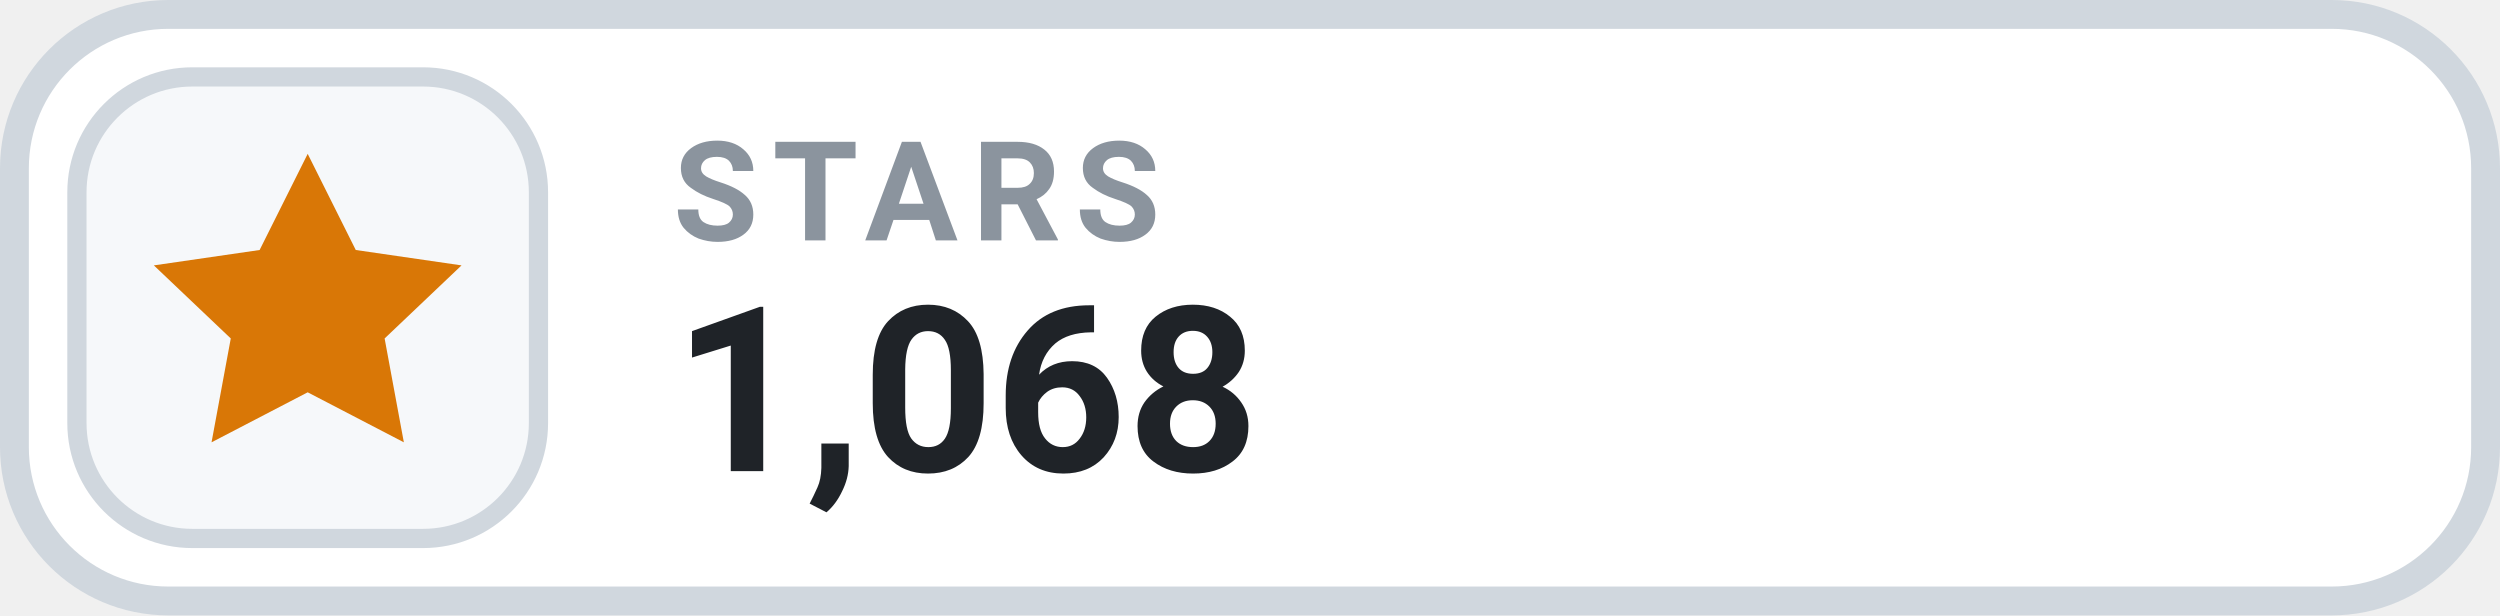
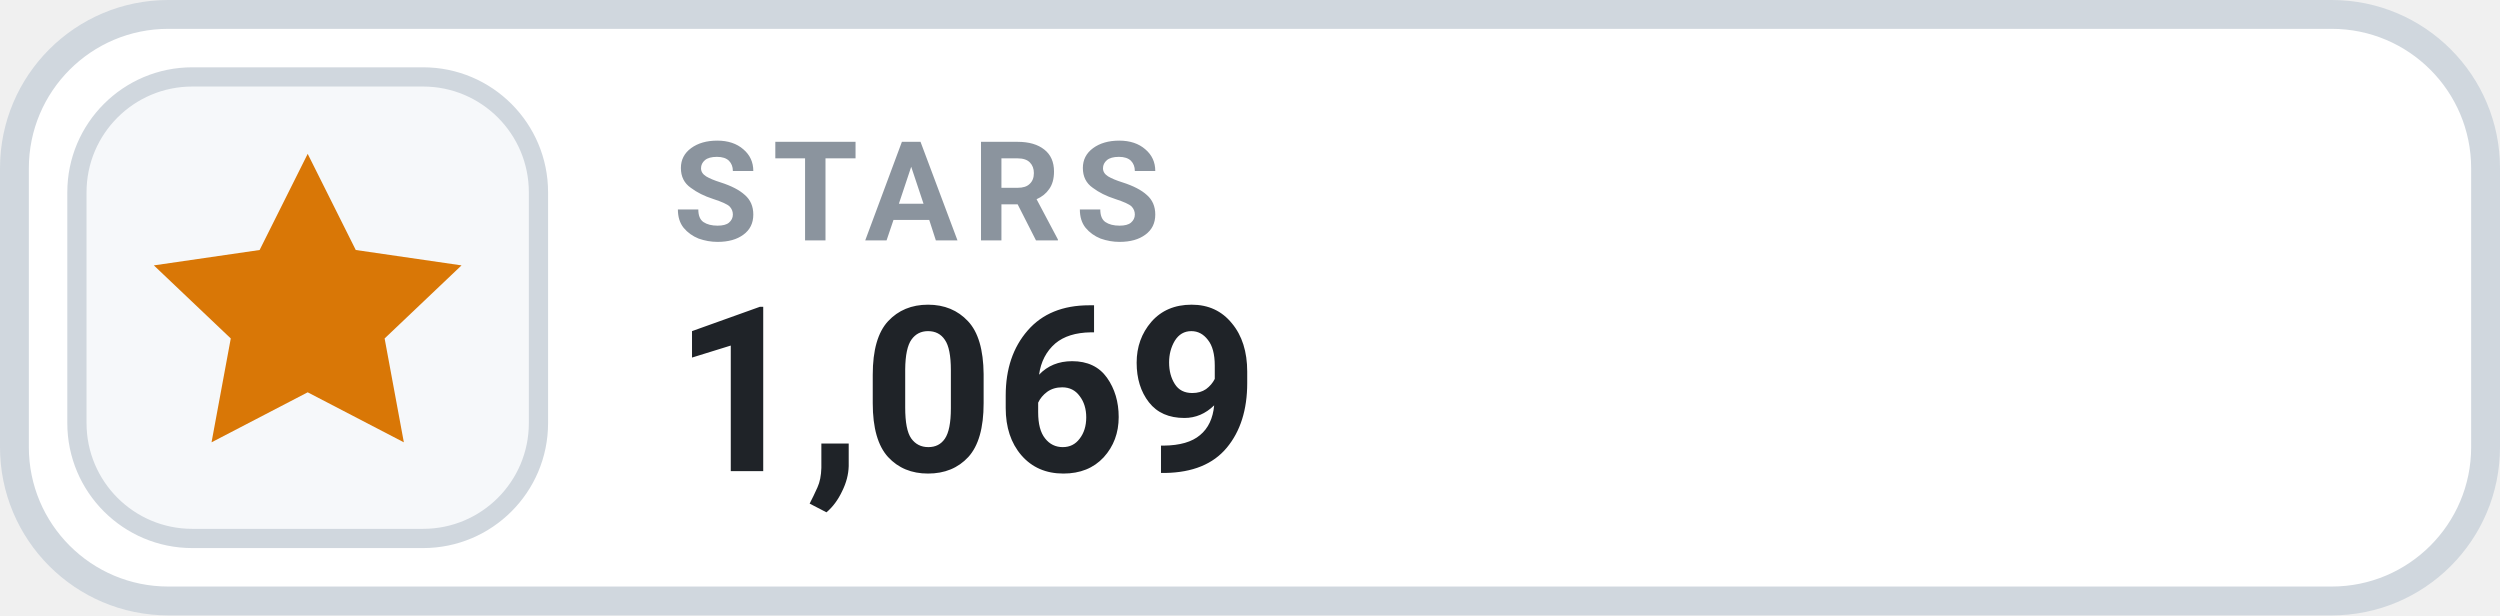
- <svg xmlns="http://www.w3.org/2000/svg" width="130" height="32" viewBox="0 0 130 32" role="img" aria-label="STARS 1,068">
+ <svg xmlns="http://www.w3.org/2000/svg" width="130" height="32" viewBox="0 0 130 32" role="img" aria-label="STARS 1,069">
  <rect x=".75" y=".75" width="128.5" height="30.5" rx="8" fill="#FFFFFF" stroke="#D0D7DE" stroke-width="1.5" />
  <rect x="4" y="4" width="24" height="24" rx="6" fill="#F6F8FA" stroke="#D0D7DE" stroke-width="1" />
  <g transform="translate(16 16)" style="color:#D97706;">
    <path d="M0 -8 l2.5 5 5.5 .8 -4 3.8 1 5.4 -5 -2.6 -5 2.6 1 -5.4 -4 -3.8 5.5 -.8 Z" fill="currentColor" />
  </g>
  <text x="35" y="12.5" fill="#8B949E" font-family="-apple-system,BlinkMacSystemFont,'Segoe UI',Roboto,Helvetica,Arial,sans-serif" font-size="7.2" font-weight="700" letter-spacing=".75">STARS</text>
-   <text x="35" y="24.5" fill="#1F2328" font-family="-apple-system,BlinkMacSystemFont,'Segoe UI',Roboto,Helvetica,Arial,sans-serif" font-size="12" font-weight="700">1,068</text>
+   <text x="35" y="24.5" fill="#1F2328" font-family="-apple-system,BlinkMacSystemFont,'Segoe UI',Roboto,Helvetica,Arial,sans-serif" font-size="12" font-weight="700">1,069</text>
</svg>
